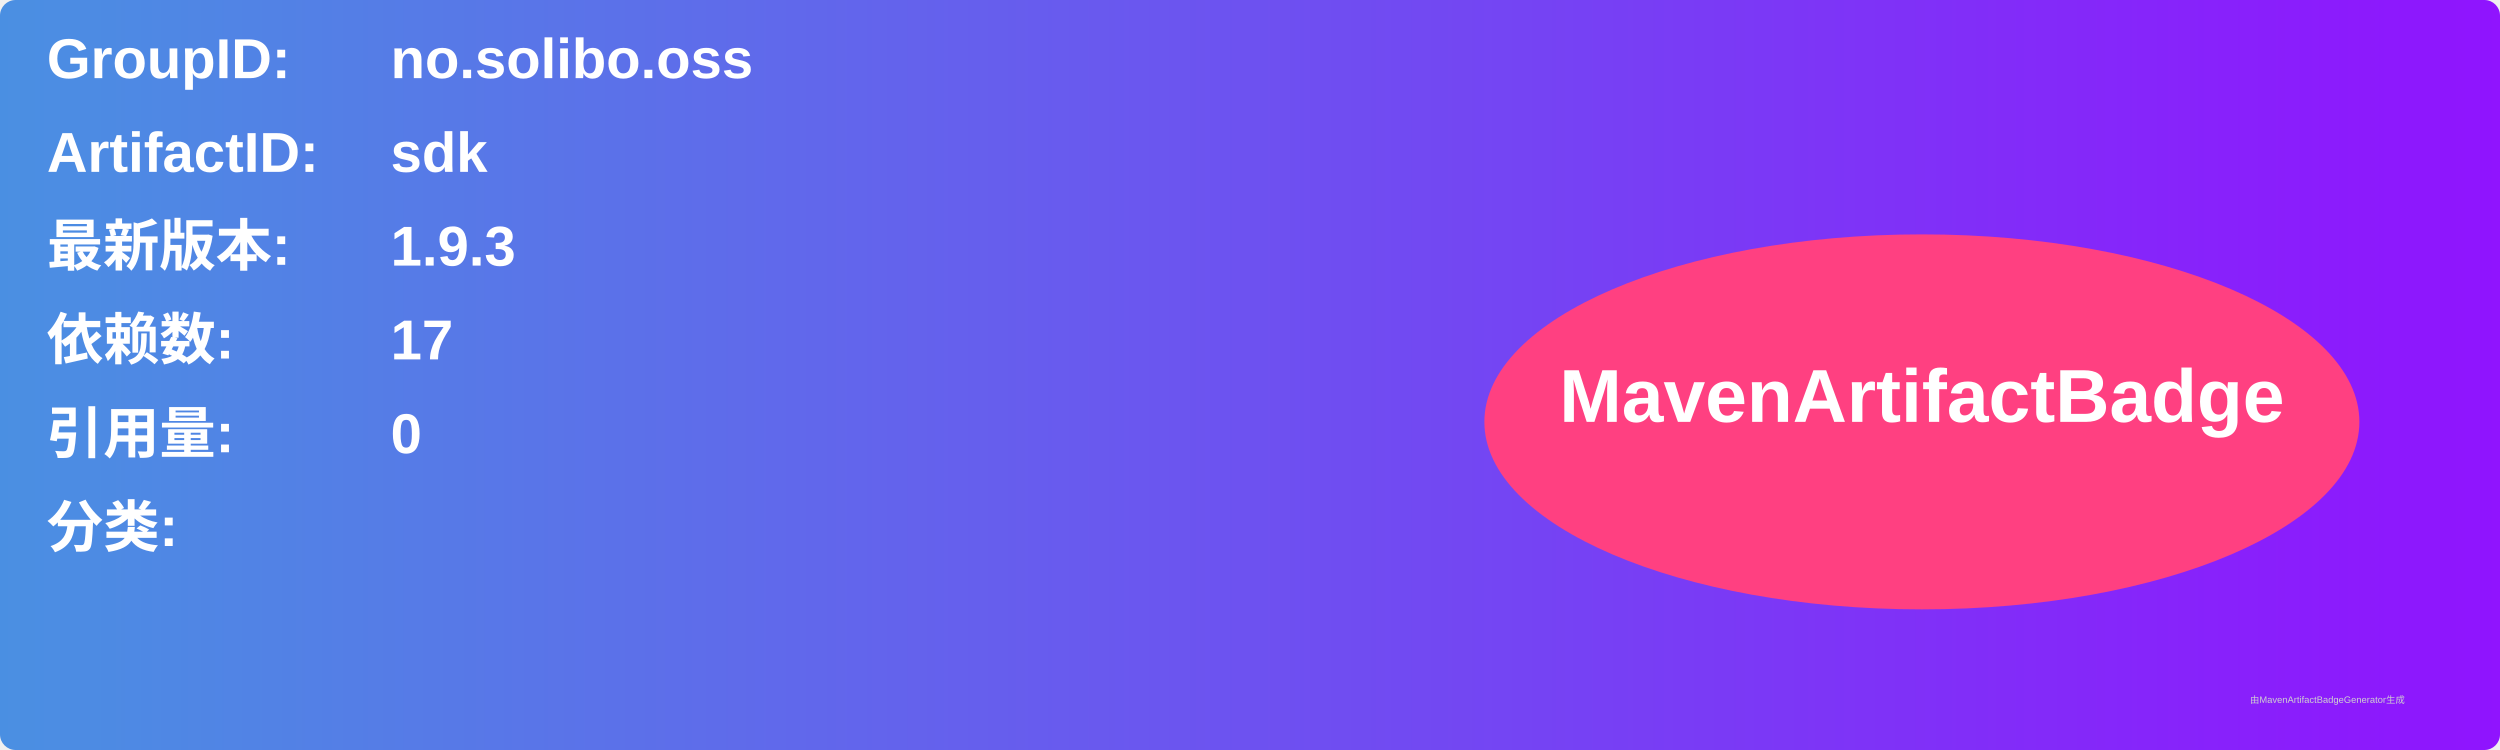
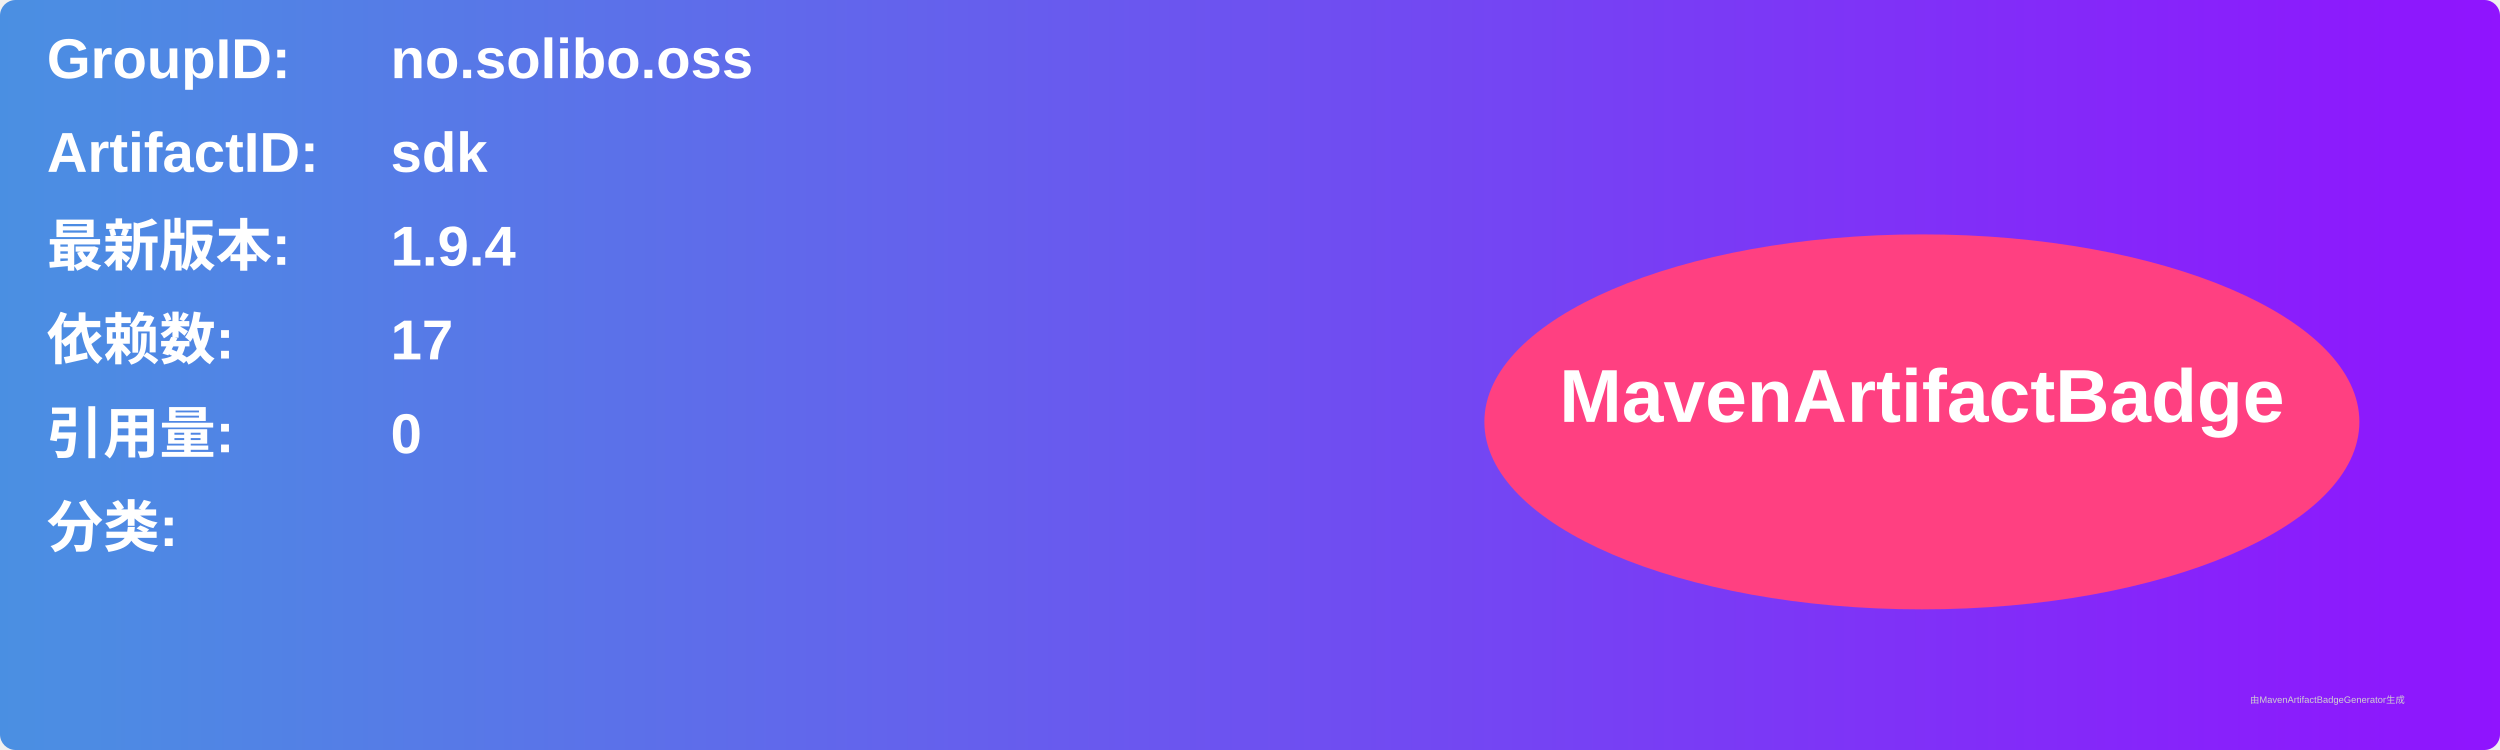
<svg xmlns="http://www.w3.org/2000/svg" width="800" height="240" viewBox="0 0 800 240">
  <linearGradient id="grad" x1="0%" y1="0%" x2="100%" y2="0%">
    <stop offset="0%" stop-color="#4a90e2" />
    <stop offset="100%" stop-color="#9013fe" />
  </linearGradient>
  <rect width="100%" height="100%" rx="5" ry="5" fill="url(#grad)" />
  <g transform="translate(15, 15)">
    <text x="0" y="10" font-family="Arial" font-size="18" fill="white" font-weight="bold" width="260">GroupID:</text>
    <text x="110" y="10" font-family="Arial" font-size="18" fill="white" font-weight="bold" width="460">no.solibo.oss</text>
    <text x="0" y="40" font-family="Arial" font-size="18" fill="white" font-weight="bold" width="260">ArtifactID:</text>
    <text x="110" y="40" font-family="Arial" font-size="18" fill="white" font-weight="bold" width="460">sdk</text>
    <text x="0" y="70" font-family="Arial" font-size="18" fill="white" font-weight="bold">最新版本:</text>
    <text x="110" y="70" font-family="Arial" font-size="18" fill="white" font-weight="bold">
-       <tspan font-weight="bold">1.9.3</tspan>
+       <tspan font-weight="bold">1.9.4</tspan>
    </text>
    <text x="0" y="100" font-family="Arial" font-size="18" fill="white" font-weight="bold">依赖数: </text>
    <text x="110" y="100" font-family="Arial" font-size="18" fill="white">
      <tspan font-weight="bold">17</tspan>
    </text>
    <text x="0" y="130" font-family="Arial" font-size="18" fill="white" font-weight="bold">引用量: </text>
    <text x="110" y="130" font-family="Arial" font-size="18" fill="white">
      <tspan font-weight="bold">0</tspan>
    </text>
    <text x="0" y="160" font-family="Arial" font-size="18" fill="white" font-weight="bold">分类:</text>
    <text x="10" y="190" font-family="Arial" font-size="10" fill="white">
      <tspan font-weight="bold" />
    </text>
    <ellipse cx="600" cy="120" rx="140" ry="60" fill="#ff4081" />
    <text x="600" y="120" text-anchor="middle" font-family="Arial" font-size="24" fill="white" font-weight="bold">MavenArtifactBadge</text>
  </g>
  <text x="720" y="225" font-family="Arial" font-size="3" fill="#d0d0d0">由MavenArtifactBadgeGenerator生成</text>
</svg>
